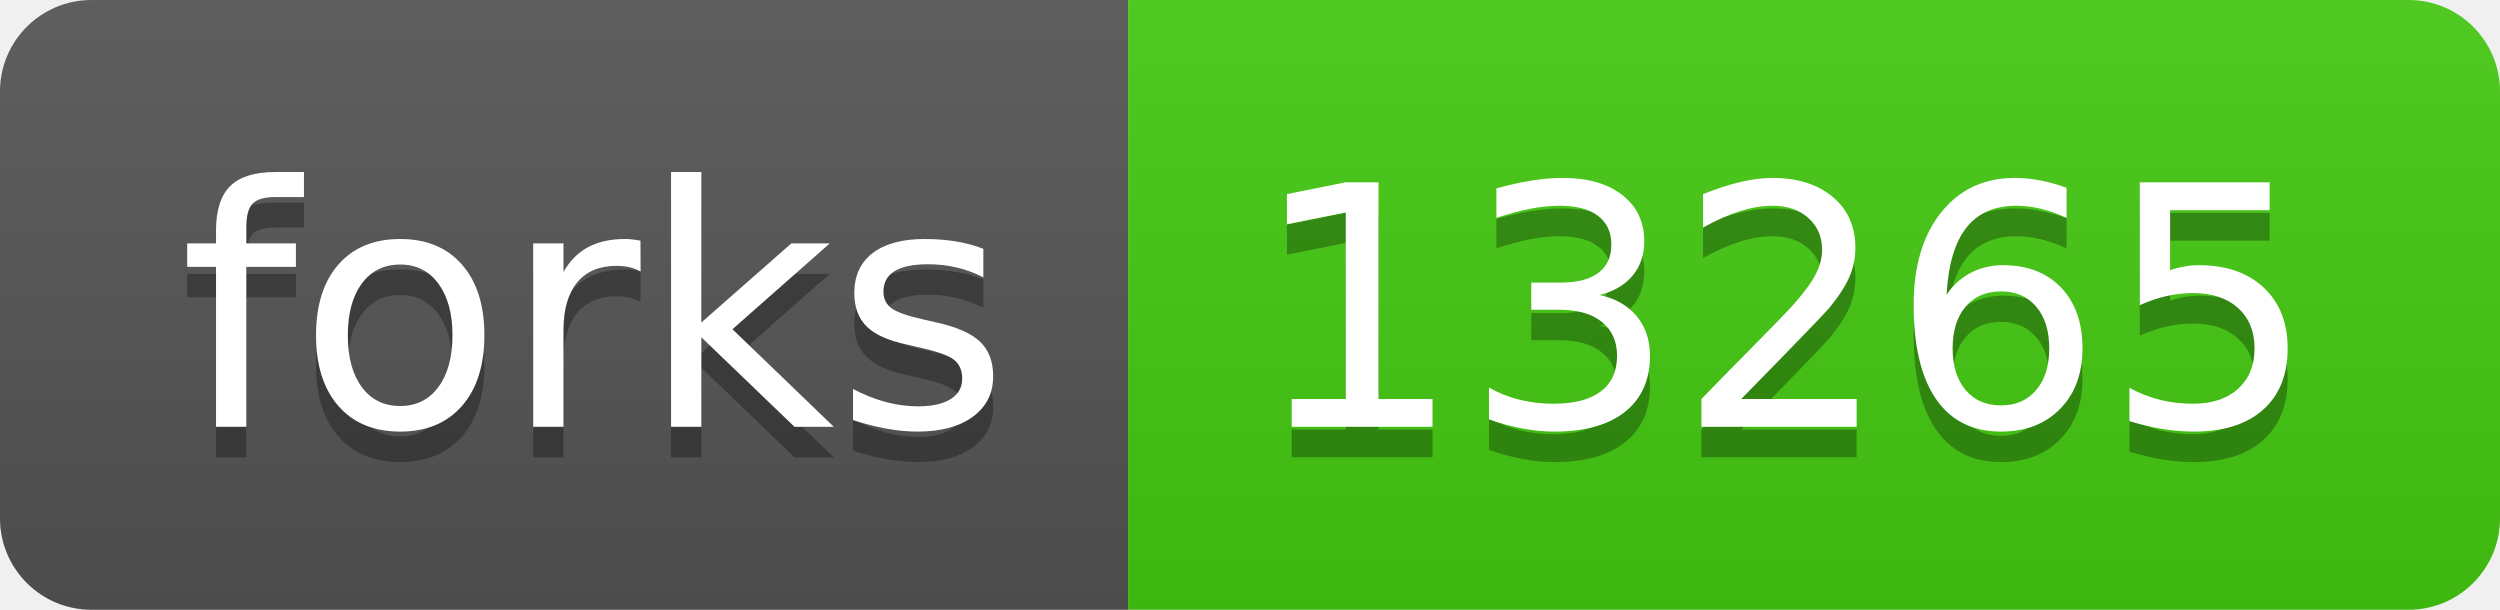
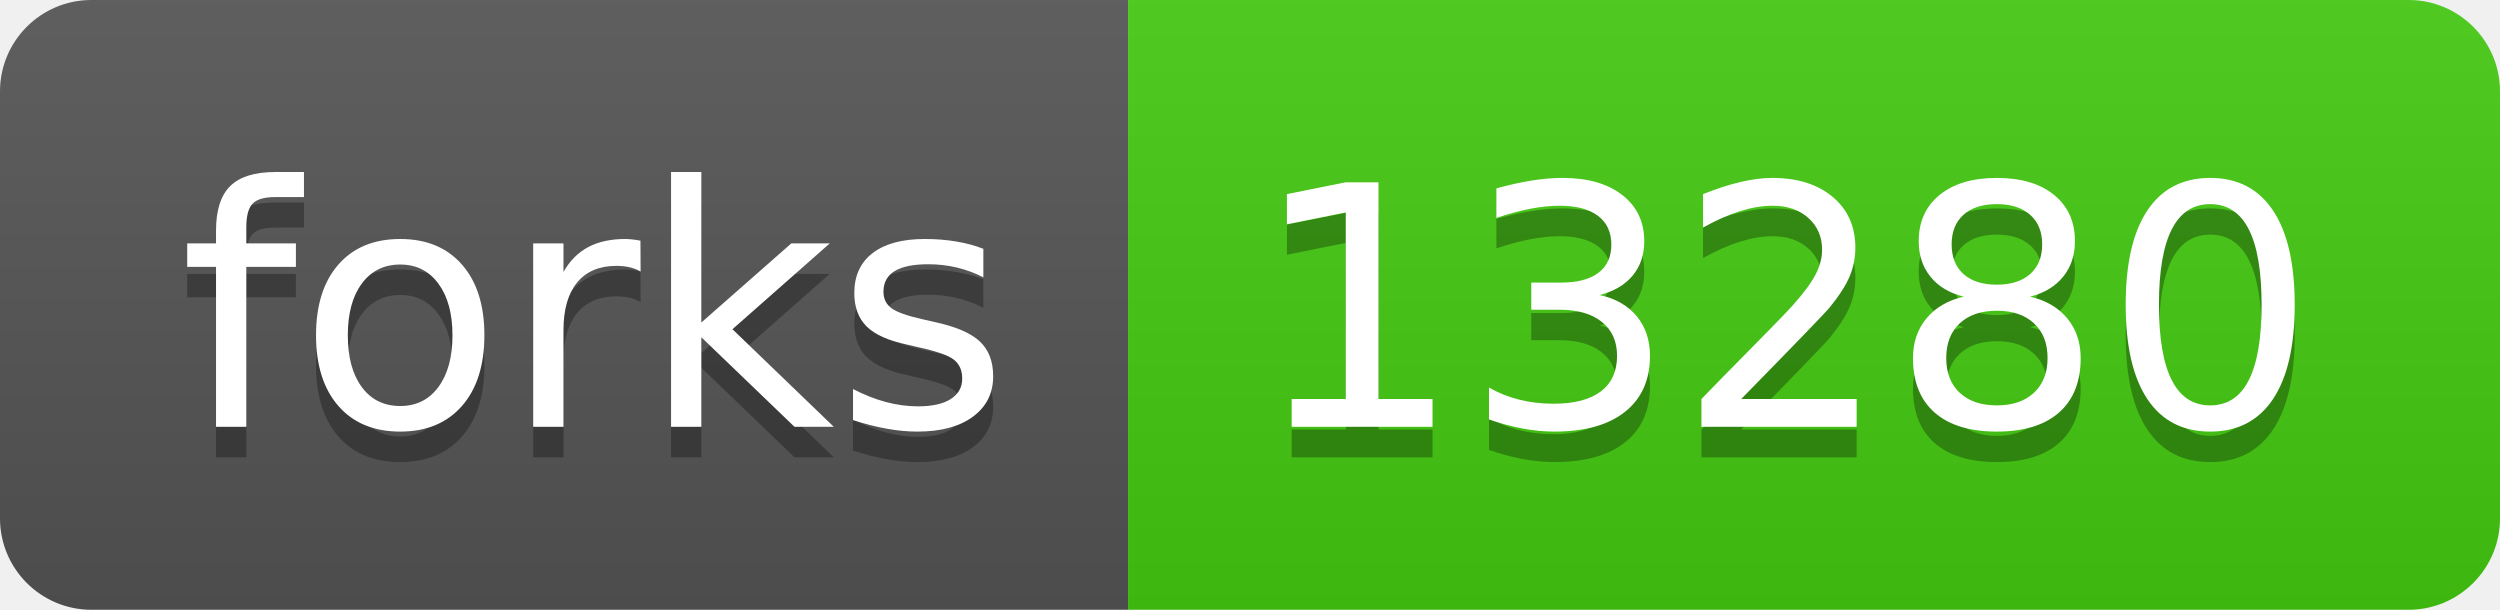
- <svg xmlns="http://www.w3.org/2000/svg" width="82" height="20" role="img" aria-label="forks: 13265">
+ <svg xmlns="http://www.w3.org/2000/svg" width="82" height="20" role="img" aria-label="forks: 13280">
  <linearGradient id="s" x2="0" y2="100%">
    <stop offset="0" stop-color="#bbb" stop-opacity=".1" />
    <stop offset="1" stop-opacity=".1" />
  </linearGradient>
  <clipPath id="r">
    <rect width="82" height="20" rx="3" fill="#fff" />
  </clipPath>
  <g clip-path="url(#r)">
    <rect width="37" height="20" fill="#555" />
    <rect x="37" width="45" height="20" fill="#4c1" />
    <rect width="82" height="20" fill="url(#s)" />
  </g>
  <g fill="#fff" text-anchor="middle" font-family="Verdana,Geneva,DejaVu Sans,sans-serif" text-rendering="geometricPrecision" font-size="110">
    <text aria-hidden="true" x="195" y="150" fill="#010101" fill-opacity=".3" transform="scale(.1)" textLength="270">forks</text>
    <text x="195" y="140" transform="scale(.1)" fill="#fff" textLength="270">forks</text>
-     <text aria-hidden="true" x="585" y="150" fill="#010101" fill-opacity=".3" transform="scale(.1)" textLength="350">13265</text>
-     <text x="585" y="140" transform="scale(.1)" fill="#fff" textLength="350">13265</text>
+     <text aria-hidden="true" x="585" y="150" fill="#010101" fill-opacity=".3" transform="scale(.1)" textLength="350">13280</text>
+     <text x="585" y="140" transform="scale(.1)" fill="#fff" textLength="350">13280</text>
  </g>
</svg>
